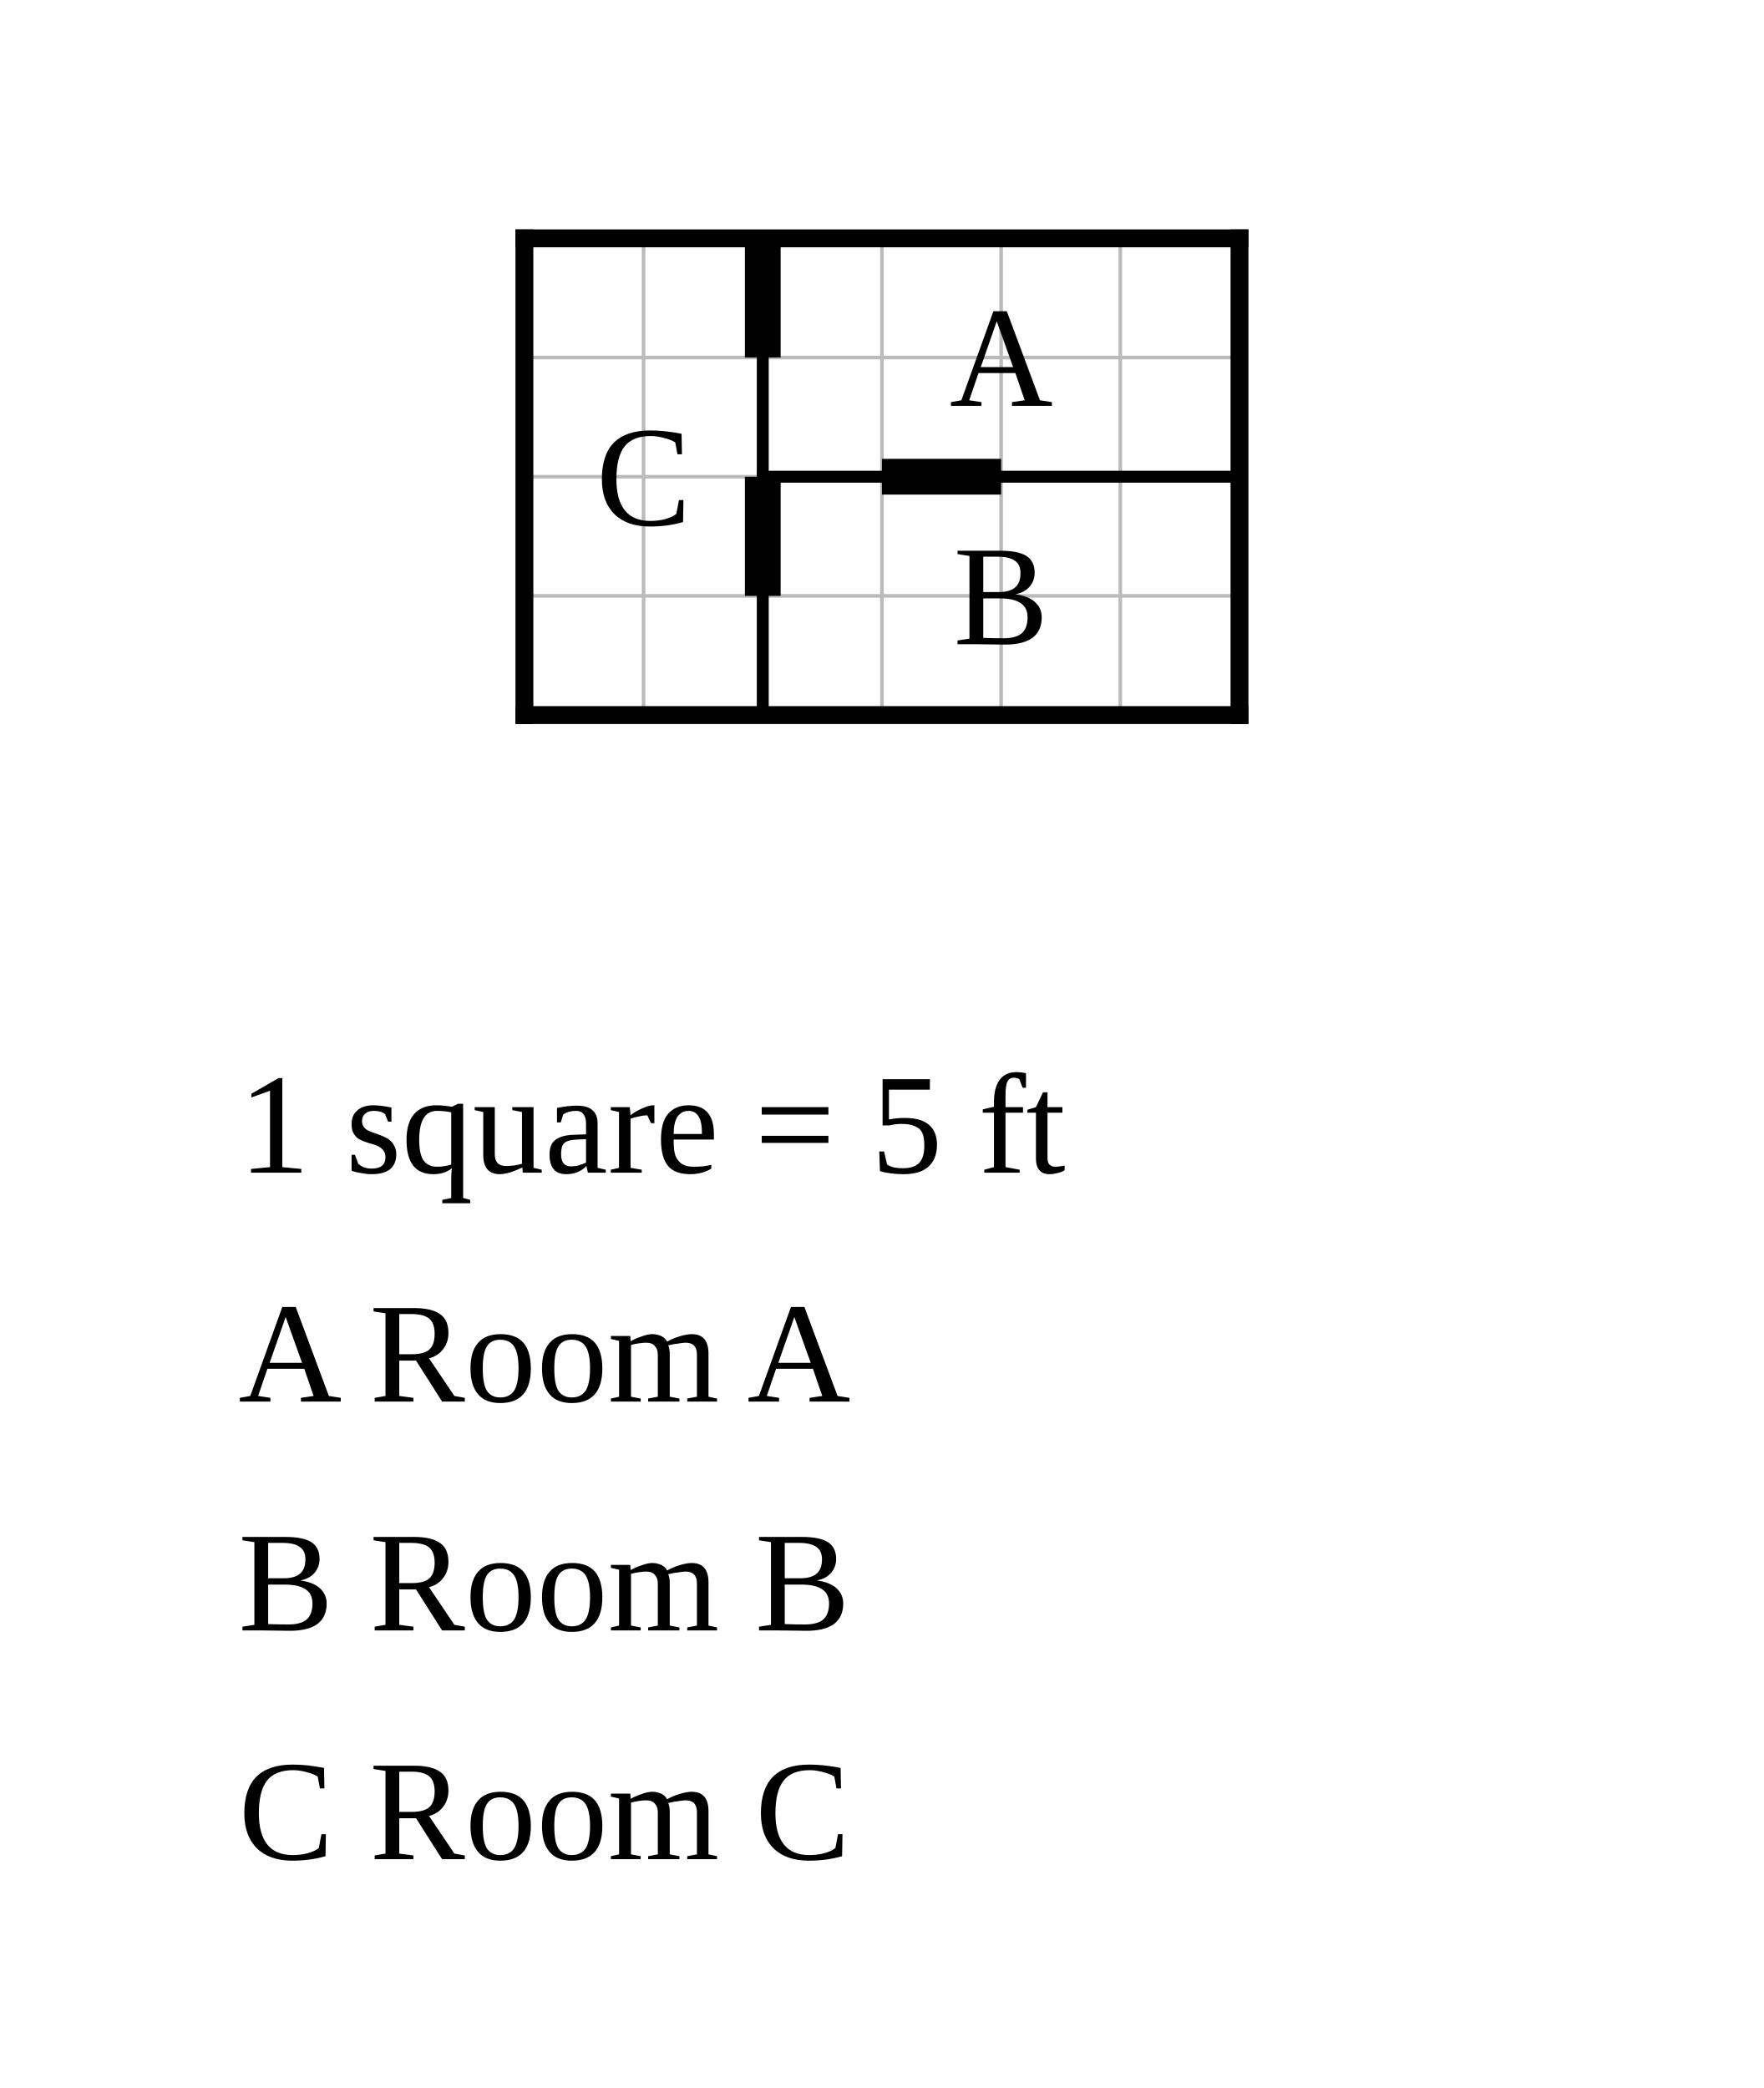
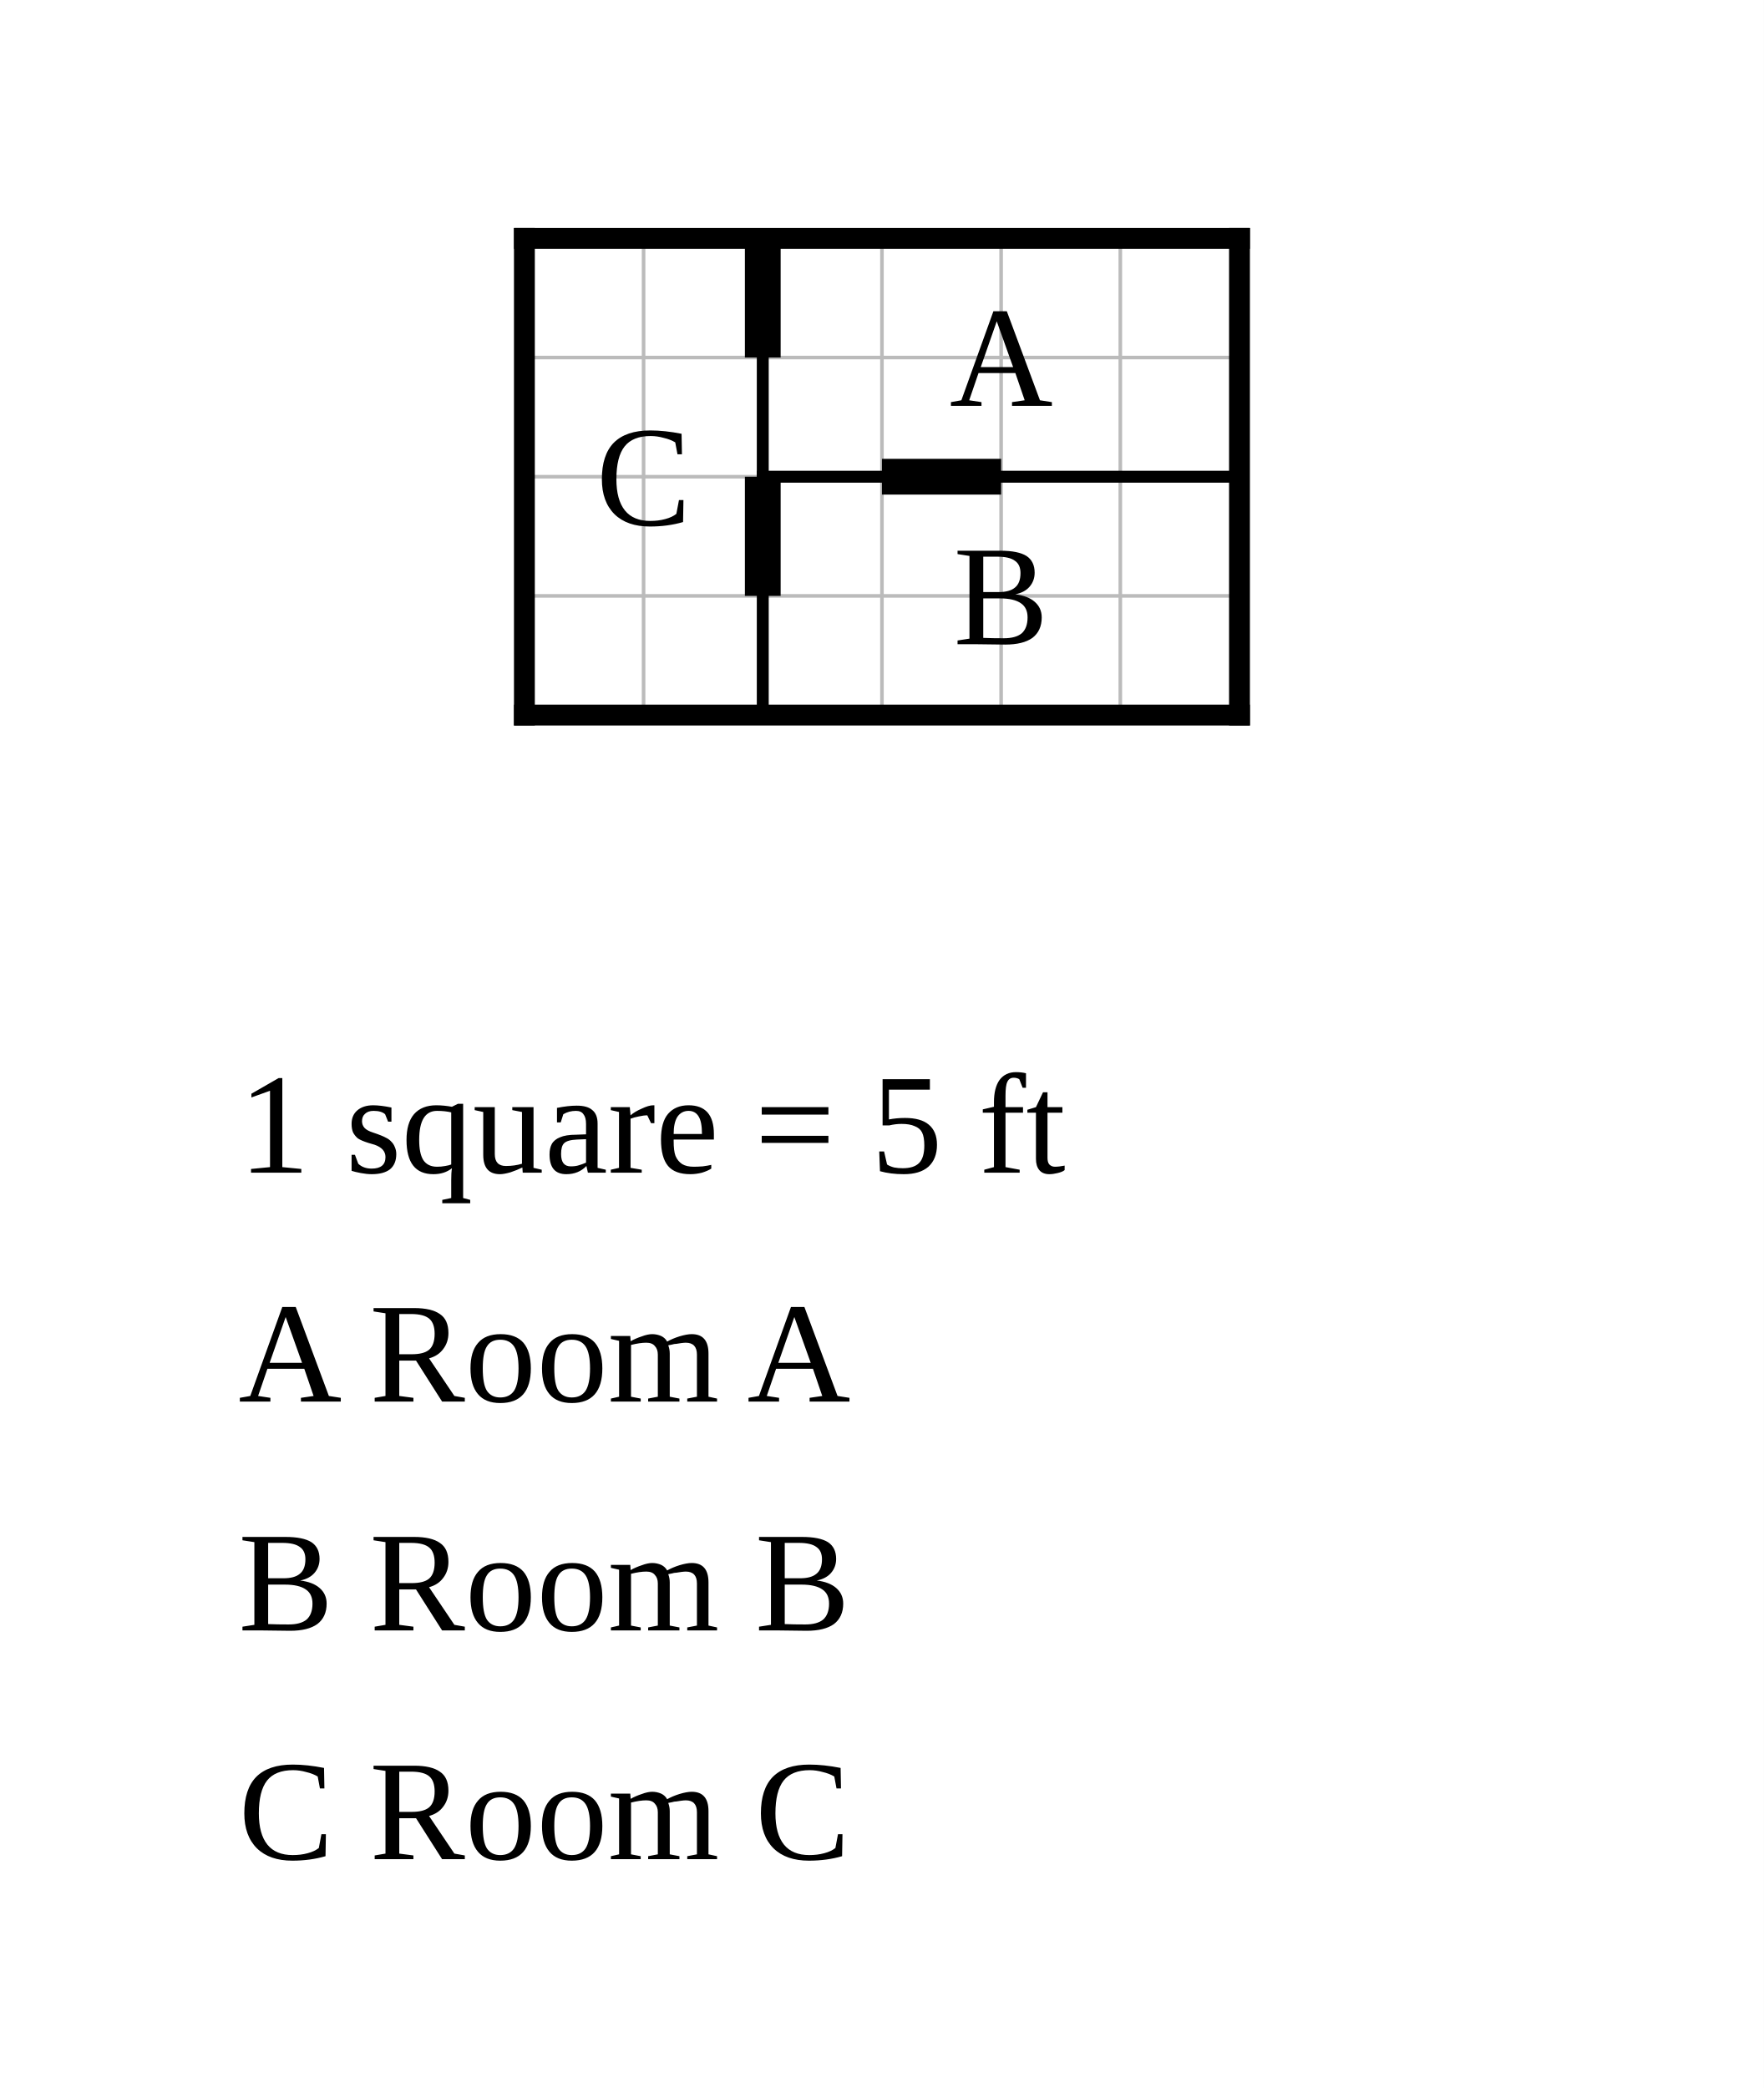
<svg xmlns="http://www.w3.org/2000/svg" width="740" height="876" viewBox="-32 -10 74 87.6">
  <rect x="-32" y="-10" width="74" height="87.6" fill="white" />
  <g stroke="#bbb" stroke-width="0.15">
    <line x1="-10" y1="0" x2="-10" y2="20" />
    <line x1="-5" y1="0" x2="-5" y2="20" />
    <line x1="0" y1="0" x2="0" y2="20" />
    <line x1="5" y1="0" x2="5" y2="20" />
    <line x1="10" y1="0" x2="10" y2="20" />
    <line x1="15" y1="0" x2="15" y2="20" />
    <line x1="20" y1="0" x2="20" y2="20" />
    <line x1="-10" y1="0" x2="20" y2="0" />
    <line x1="-10" y1="5" x2="20" y2="5" />
    <line x1="-10" y1="10" x2="20" y2="10" />
    <line x1="-10" y1="15" x2="20" y2="15" />
    <line x1="-10" y1="20" x2="20" y2="20" />
  </g>
  <line class="wall interior" x1="0" y1="0" x2="0" y2="20" stroke="black" stroke-width="0.5" stroke-linecap="square" />
  <line class="wall interior" x1="0" y1="10" x2="20" y2="10" stroke="black" stroke-width="0.5" stroke-linecap="square" />
-   <line class="wall exterior" x1="-10" y1="0" x2="-10" y2="20" stroke="black" stroke-width="0.75" stroke-linecap="square" />
-   <line class="wall exterior" x1="-10" y1="0" x2="20" y2="0" stroke="black" stroke-width="0.75" stroke-linecap="square" />
-   <line class="wall exterior" x1="-10" y1="20" x2="20" y2="20" stroke="black" stroke-width="0.75" stroke-linecap="square" />
-   <line class="wall exterior" x1="20" y1="0" x2="20" y2="20" stroke="black" stroke-width="0.75" stroke-linecap="square" />
+   <line class="wall exterior" x1="-10" y1="0" x2="-10" y2="20" stroke="black" stroke-width="0.875" stroke-linecap="square" />
+   <line class="wall exterior" x1="-10" y1="0" x2="20" y2="0" stroke="black" stroke-width="0.875" stroke-linecap="square" />
+   <line class="wall exterior" x1="-10" y1="20" x2="20" y2="20" stroke="black" stroke-width="0.875" stroke-linecap="square" />
+   <line class="wall exterior" x1="20" y1="0" x2="20" y2="20" stroke="black" stroke-width="0.875" stroke-linecap="square" />
  <text data-room="a" x="10" y="5" text-anchor="middle" dominant-baseline="central" font-size="6">A</text>
  <text data-room="b" x="10" y="15" text-anchor="middle" dominant-baseline="central" font-size="6">B</text>
  <text data-room="c" x="-5" y="10" text-anchor="middle" dominant-baseline="central" font-size="6">C</text>
  <line class="door" x1="0" y1="0" x2="0" y2="5" stroke="black" stroke-width="1.5" />
  <line class="door" x1="0" y1="10" x2="0" y2="15" stroke="black" stroke-width="1.5" />
  <line class="door" x1="5" y1="10" x2="10" y2="10" stroke="black" stroke-width="1.5" />
  <text class="scale" x="-22" y="39.2" font-size="6">1 square = 5 ft</text>
  <text class="key" x="-22" y="48.8" font-size="6">A  Room A</text>
  <text class="key" x="-22" y="58.4" font-size="6">B  Room B</text>
  <text class="key" x="-22" y="68" font-size="6">C  Room C</text>
</svg>
